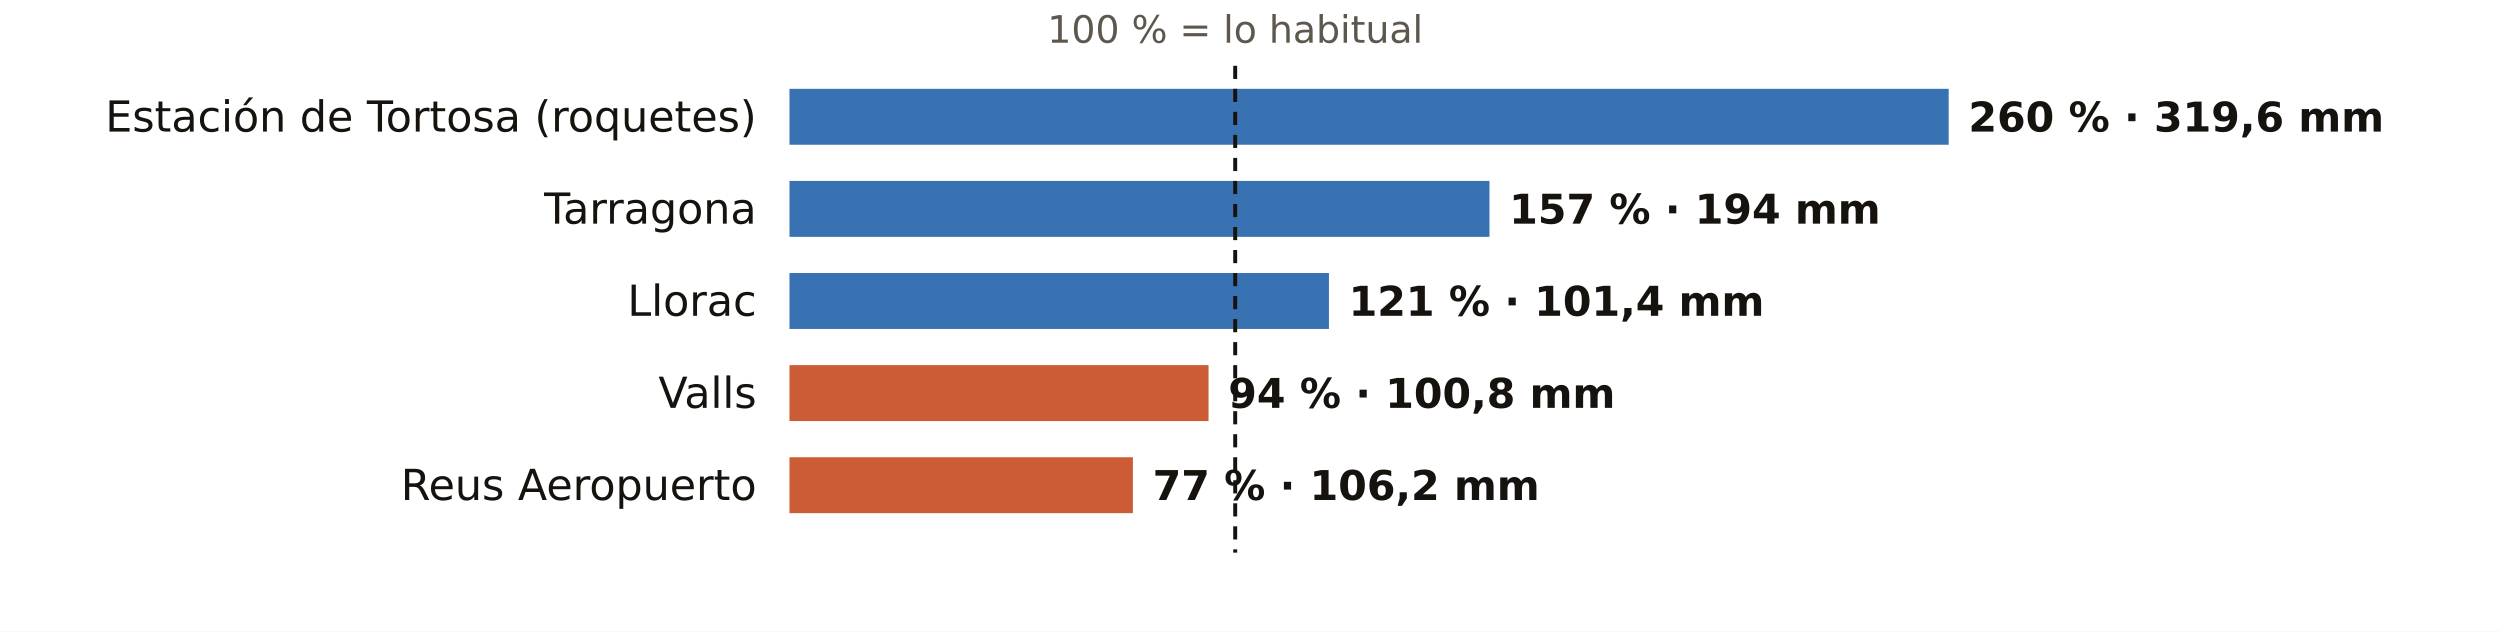
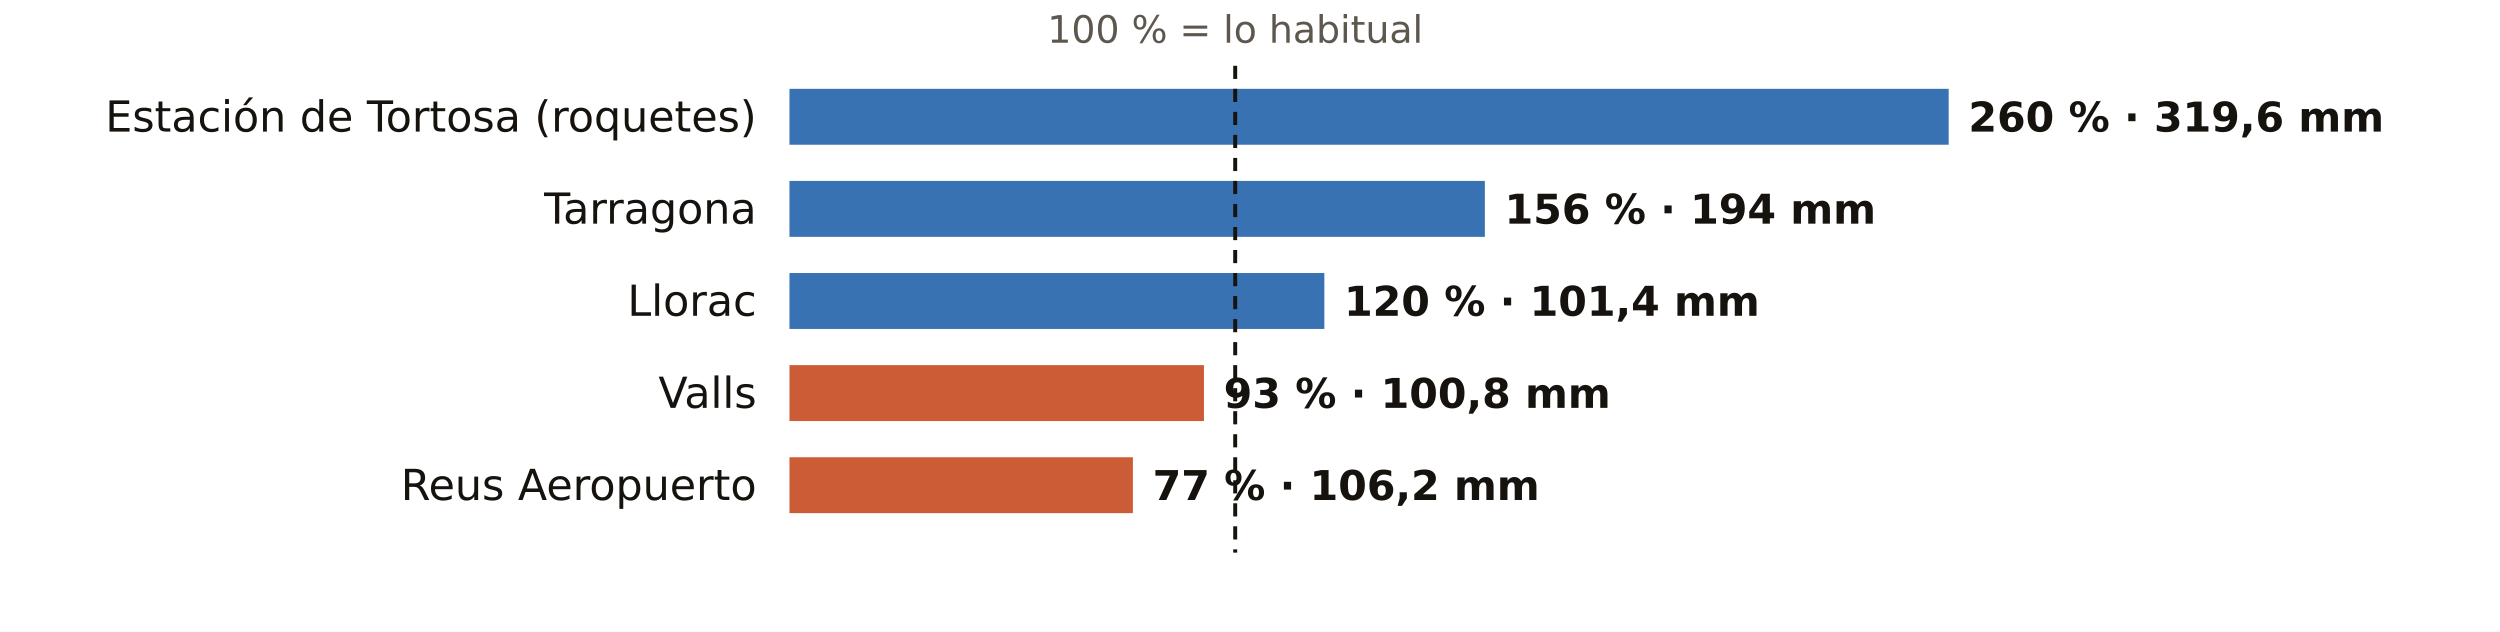
<svg xmlns="http://www.w3.org/2000/svg" viewBox="0 0 760 192" width="760" height="192" role="img" aria-label="El otoño en los pluviómetros de AEMET de Tarragona: % de lo habitual">
  <rect width="760" height="192" fill="#FFFFFF" />
  <text x="375.5" y="13.0" font-size="11.5" fill="#5E574E" text-anchor="middle" font-weight="400" font-family="Public Sans, DejaVu Sans, Arial, sans-serif">100 % = lo habitual</text>
  <text x="230.0" y="40.0" font-size="13" fill="#16130F" text-anchor="end" font-weight="500" font-family="Public Sans, DejaVu Sans, Arial, sans-serif">Estación de Tortosa (roquetes)</text>
  <rect x="240" y="27" width="352.4" height="17" fill="#1F5FA8" opacity="0.88" />
  <text x="598.4" y="40.0" font-size="12.5" fill="#16130F" text-anchor="start" font-weight="600" font-family="Public Sans, DejaVu Sans, Arial, sans-serif">260 % · 319,6 mm</text>
  <text x="230.0" y="68.0" font-size="13" fill="#16130F" text-anchor="end" font-weight="500" font-family="Public Sans, DejaVu Sans, Arial, sans-serif">Tarragona</text>
-   <rect x="240" y="55" width="212.8" height="17" fill="#1F5FA8" opacity="0.88" />
-   <text x="458.8" y="68.0" font-size="12.5" fill="#16130F" text-anchor="start" font-weight="600" font-family="Public Sans, DejaVu Sans, Arial, sans-serif">157 % · 194 mm</text>
+   <rect x="240" y="55" width="211.4" height="17" fill="#1F5FA8" opacity="0.88" />
+   <text x="457.4" y="68.0" font-size="12.5" fill="#16130F" text-anchor="start" font-weight="600" font-family="Public Sans, DejaVu Sans, Arial, sans-serif">156 % · 194 mm</text>
  <text x="230.0" y="96.0" font-size="13" fill="#16130F" text-anchor="end" font-weight="500" font-family="Public Sans, DejaVu Sans, Arial, sans-serif">Llorac</text>
-   <rect x="240" y="83" width="164.0" height="17" fill="#1F5FA8" opacity="0.88" />
-   <text x="410.0" y="96.0" font-size="12.5" fill="#16130F" text-anchor="start" font-weight="600" font-family="Public Sans, DejaVu Sans, Arial, sans-serif">121 % · 101,4 mm</text>
+   <rect x="240" y="83" width="162.6" height="17" fill="#1F5FA8" opacity="0.88" />
+   <text x="408.6" y="96.0" font-size="12.5" fill="#16130F" text-anchor="start" font-weight="600" font-family="Public Sans, DejaVu Sans, Arial, sans-serif">120 % · 101,4 mm</text>
  <text x="230.0" y="124.0" font-size="13" fill="#16130F" text-anchor="end" font-weight="500" font-family="Public Sans, DejaVu Sans, Arial, sans-serif">Valls</text>
-   <rect x="240" y="111" width="127.4" height="17" fill="#C4461A" opacity="0.88" />
-   <text x="373.4" y="124.0" font-size="12.5" fill="#16130F" text-anchor="start" font-weight="600" font-family="Public Sans, DejaVu Sans, Arial, sans-serif">94 % · 100,8 mm</text>
+   <rect x="240" y="111" width="126.0" height="17" fill="#C4461A" opacity="0.88" />
+   <text x="372.0" y="124.0" font-size="12.5" fill="#16130F" text-anchor="start" font-weight="600" font-family="Public Sans, DejaVu Sans, Arial, sans-serif">93 % · 100,8 mm</text>
  <text x="230.0" y="152.0" font-size="13" fill="#16130F" text-anchor="end" font-weight="500" font-family="Public Sans, DejaVu Sans, Arial, sans-serif">Reus Aeropuerto</text>
  <rect x="240" y="139" width="104.4" height="17" fill="#C4461A" opacity="0.88" />
  <text x="350.4" y="152.0" font-size="12.5" fill="#16130F" text-anchor="start" font-weight="600" font-family="Public Sans, DejaVu Sans, Arial, sans-serif">77 % · 106,2 mm</text>
  <line x1="375.5" x2="375.5" y1="20" y2="168" stroke="#16130F" stroke-width="1.2" stroke-dasharray="4 3" />
</svg>
